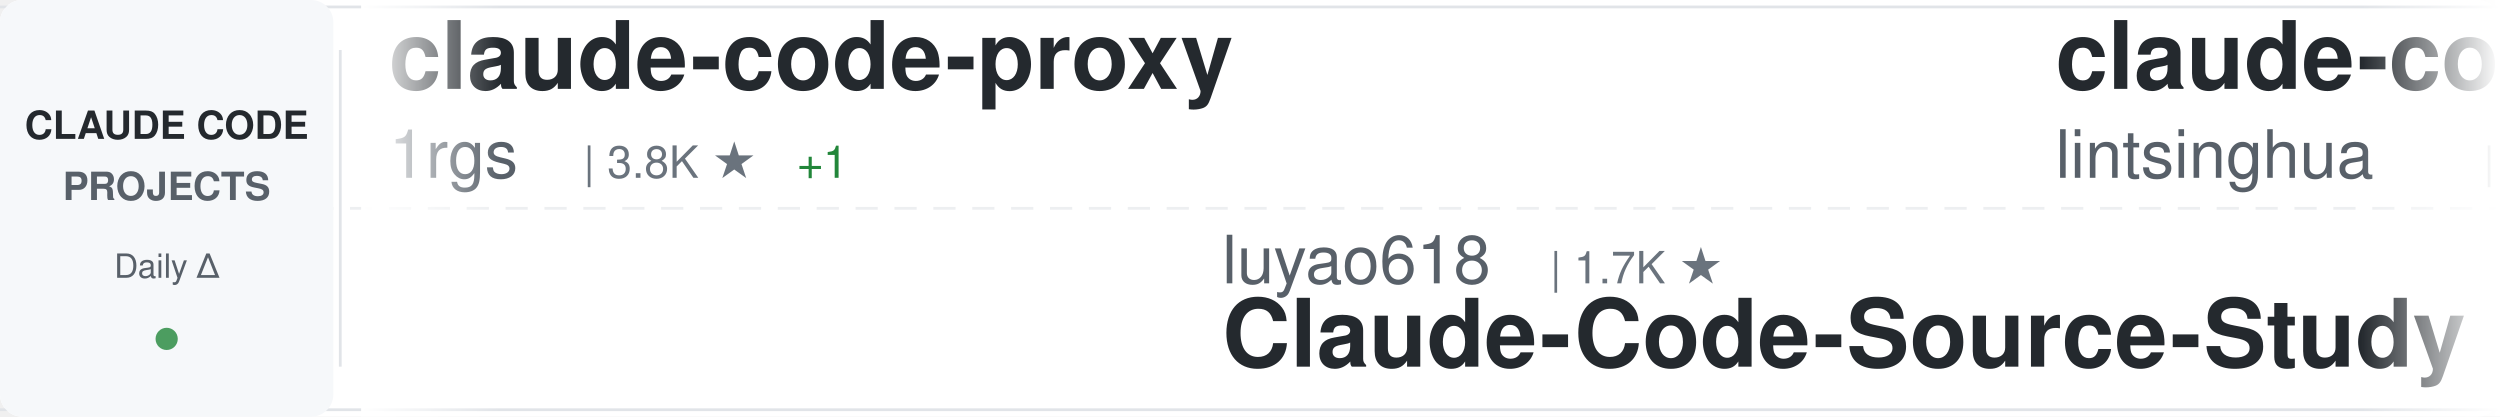
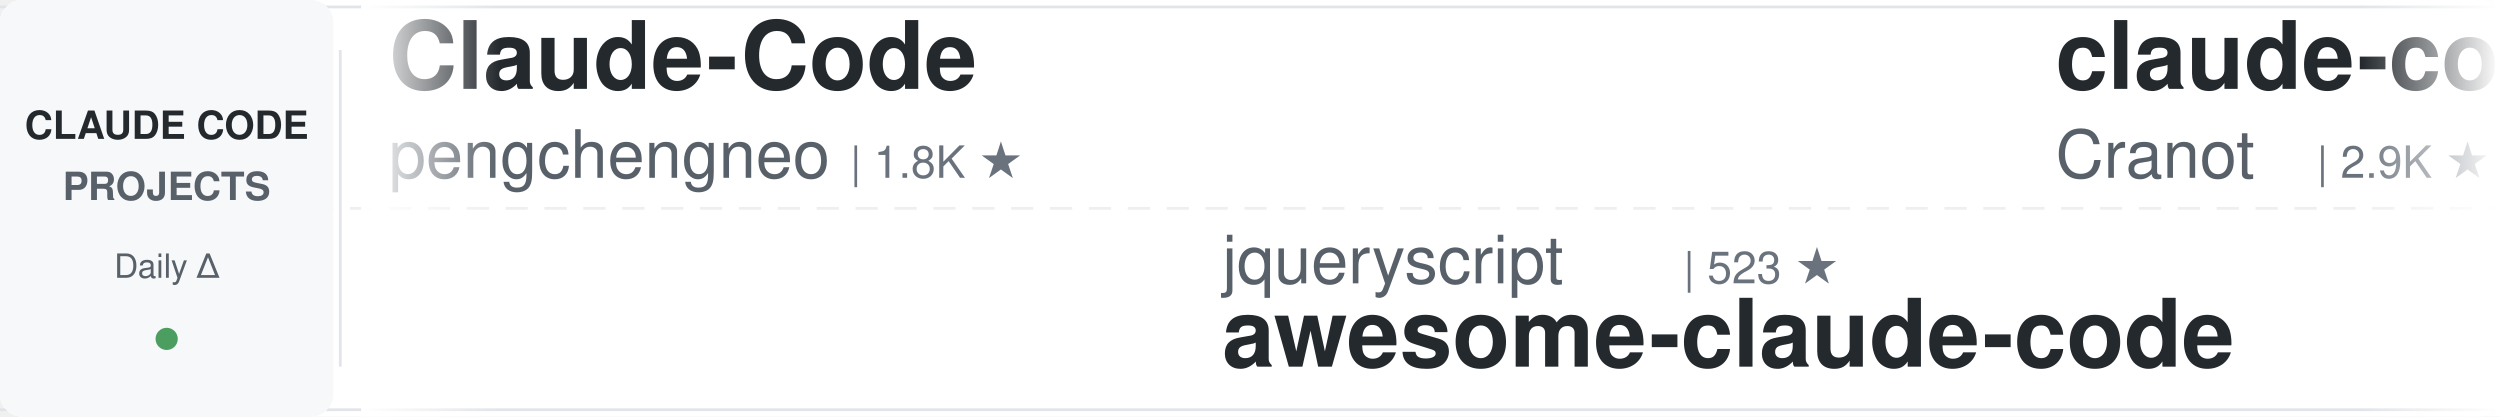
<svg xmlns="http://www.w3.org/2000/svg" width="900" height="150">
  <defs>
    <linearGradient id="awesomeLeftFade" x1="0%" y1="0%" x2="100%" y2="0%">
      <stop offset="0%" style="stop-color:#ffffff;stop-opacity:1" />
      <stop offset="100%" style="stop-color:#ffffff;stop-opacity:0" />
    </linearGradient>
    <linearGradient id="awesomeRightFade" x1="0%" y1="0%" x2="100%" y2="0%">
      <stop offset="0%" style="stop-color:#ffffff;stop-opacity:0" />
      <stop offset="100%" style="stop-color:#ffffff;stop-opacity:1" />
    </linearGradient>
  </defs>
  <rect width="900" height="150" fill="#ffffff" rx="8" />
  <rect x="0" y="2" width="900" height="1" fill="#e1e4e8" />
  <rect x="0" y="147" width="900" height="1" fill="#e1e4e8" />
  <line x1="0" y1="75" x2="900" y2="75" stroke="#e1e4e8" stroke-width="1" stroke-dasharray="8 6" opacity="0.6" />
  <rect x="0" y="0" width="120" height="150" fill="#f6f8fa" rx="8" />
  <text x="60" y="50" font-family="-apple-system, BlinkMacSystemFont, 'Segoe UI', Helvetica, Arial, sans-serif" font-size="14" font-weight="600" fill="#24292e" text-anchor="middle">CLAUDE CODE</text>
  <text x="60" y="72" font-family="-apple-system, BlinkMacSystemFont, 'Segoe UI', Helvetica, Arial, sans-serif" font-size="14" font-weight="600" fill="#586069" text-anchor="middle">PROJECTS</text>
  <text x="60" y="100" font-family="-apple-system, BlinkMacSystemFont, 'Segoe UI', Helvetica, Arial, sans-serif" font-size="12" font-weight="500" fill="#586069" text-anchor="middle">Daily Δ</text>
  <circle cx="60" cy="122" r="4" fill="#22863a" opacity="0.8" />
  <rect x="122" y="18" width="1" height="114" fill="#e1e4e8" />
  <clipPath id="awesomeTickerClip">
    <rect x="130" y="0" width="770" height="150" />
  </clipPath>
  <g clip-path="url(#awesomeTickerClip)">
    <g id="awesomeTickerItems">
      <animateTransform attributeName="transform" attributeType="XML" type="translate" from="0 0" to="-3000 0" dur="54s" repeatCount="indefinite" />
      <g transform="translate(0, 0)">
-         <text x="140" y="32" font-family="-apple-system, BlinkMacSystemFont, 'Segoe UI', Helvetica, Arial, sans-serif" font-size="34" font-weight="600" fill="#24292e">claude-code-proxy</text>
-         <text x="140" y="64" font-family="-apple-system, BlinkMacSystemFont, 'Segoe UI', Helvetica, Arial, sans-serif" font-size="24" font-weight="400" fill="#586069">1rgs</text>
-         <text x="210" y="64" font-family="-apple-system, BlinkMacSystemFont, 'Segoe UI', Helvetica, Arial, sans-serif" font-size="16" font-weight="500" fill="#6a737d">| 3.8K ★</text>
-         <text x="287" y="64" font-family="-apple-system, BlinkMacSystemFont, 'Segoe UI', Helvetica, Arial, sans-serif" font-size="16" font-weight="500" fill="#22863a"> +1</text>
+         <text x="140" y="32" font-family="-apple-system, BlinkMacSystemFont, 'Segoe UI', Helvetica, Arial, sans-serif" font-size="34" font-weight="600" fill="#24292e">Claude-Code</text>
+         <text x="140" y="64" font-family="-apple-system, BlinkMacSystemFont, 'Segoe UI', Helvetica, Arial, sans-serif" font-size="24" font-weight="400" fill="#586069">pengchengneo</text>
+         <text x="306" y="64" font-family="-apple-system, BlinkMacSystemFont, 'Segoe UI', Helvetica, Arial, sans-serif" font-size="16" font-weight="500" fill="#6a737d">| 1.8K ★</text>
      </g>
      <g transform="translate(300, 0)">
+         <text x="140" y="102" font-family="-apple-system, BlinkMacSystemFont, 'Segoe UI', Helvetica, Arial, sans-serif" font-size="24" font-weight="400" fill="#586069">jqueryscript</text>
+         <text x="306" y="102" font-family="-apple-system, BlinkMacSystemFont, 'Segoe UI', Helvetica, Arial, sans-serif" font-size="16" font-weight="500" fill="#6a737d">| 523 ★</text>
+         <text x="140" y="132" font-family="-apple-system, BlinkMacSystemFont, 'Segoe UI', Helvetica, Arial, sans-serif" font-size="34" font-weight="600" fill="#24292e">awesome-claude-code</text>
+       </g>
+       <g transform="translate(600, 0)">
+         <text x="140" y="32" font-family="-apple-system, BlinkMacSystemFont, 'Segoe UI', Helvetica, Arial, sans-serif" font-size="34" font-weight="600" fill="#24292e">claude-code-guide</text>
+         <text x="140" y="64" font-family="-apple-system, BlinkMacSystemFont, 'Segoe UI', Helvetica, Arial, sans-serif" font-size="24" font-weight="400" fill="#586069">Cranot</text>
+         <text x="234" y="64" font-family="-apple-system, BlinkMacSystemFont, 'Segoe UI', Helvetica, Arial, sans-serif" font-size="16" font-weight="500" fill="#6a737d">| 2.9K ★</text>
+       </g>
+       <g transform="translate(900, 0)">
+         <text x="140" y="102" font-family="-apple-system, BlinkMacSystemFont, 'Segoe UI', Helvetica, Arial, sans-serif" font-size="24" font-weight="400" fill="#586069">LING71671</text>
+         <text x="270" y="102" font-family="-apple-system, BlinkMacSystemFont, 'Segoe UI', Helvetica, Arial, sans-serif" font-size="16" font-weight="500" fill="#6a737d">| 962 ★</text>
+         <text x="140" y="132" font-family="-apple-system, BlinkMacSystemFont, 'Segoe UI', Helvetica, Arial, sans-serif" font-size="34" font-weight="600" fill="#24292e">Open-ClaudeCode</text>
+       </g>
+       <g transform="translate(1200, 0)">
+         <text x="140" y="32" font-family="-apple-system, BlinkMacSystemFont, 'Segoe UI', Helvetica, Arial, sans-serif" font-size="34" font-weight="600" fill="#24292e">Claude-Code-Game-Studios</text>
+         <text x="140" y="64" font-family="-apple-system, BlinkMacSystemFont, 'Segoe UI', Helvetica, Arial, sans-serif" font-size="24" font-weight="400" fill="#586069">Donchitos</text>
+         <text x="270" y="64" font-family="-apple-system, BlinkMacSystemFont, 'Segoe UI', Helvetica, Arial, sans-serif" font-size="16" font-weight="500" fill="#6a737d">| 25.7K ★</text>
+         <text x="356" y="64" font-family="-apple-system, BlinkMacSystemFont, 'Segoe UI', Helvetica, Arial, sans-serif" font-size="16" font-weight="500" fill="#22863a"> +12</text>
+       </g>
+       <g transform="translate(1500, 0)">
+         <text x="140" y="102" font-family="-apple-system, BlinkMacSystemFont, 'Segoe UI', Helvetica, Arial, sans-serif" font-size="24" font-weight="400" fill="#586069">AICoderTudou</text>
+         <text x="306" y="102" font-family="-apple-system, BlinkMacSystemFont, 'Segoe UI', Helvetica, Arial, sans-serif" font-size="16" font-weight="500" fill="#6a737d">| 493 ★</text>
+         <text x="374" y="102" font-family="-apple-system, BlinkMacSystemFont, 'Segoe UI', Helvetica, Arial, sans-serif" font-size="16" font-weight="500" fill="#cb2431"> -1</text>
+         <text x="140" y="132" font-family="-apple-system, BlinkMacSystemFont, 'Segoe UI', Helvetica, Arial, sans-serif" font-size="34" font-weight="600" fill="#24292e">claude-code-tudou</text>
+       </g>
+       <g transform="translate(1800, 0)">
+         <text x="140" y="32" font-family="-apple-system, BlinkMacSystemFont, 'Segoe UI', Helvetica, Arial, sans-serif" font-size="34" font-weight="600" fill="#24292e">claude-code-video-toolki...</text>
+         <text x="140" y="64" font-family="-apple-system, BlinkMacSystemFont, 'Segoe UI', Helvetica, Arial, sans-serif" font-size="24" font-weight="400" fill="#586069">digitalsamba</text>
+         <text x="306" y="64" font-family="-apple-system, BlinkMacSystemFont, 'Segoe UI', Helvetica, Arial, sans-serif" font-size="16" font-weight="500" fill="#6a737d">| 2.2K ★</text>
+       </g>
+       <g transform="translate(2100, 0)">
        <text x="140" y="102" font-family="-apple-system, BlinkMacSystemFont, 'Segoe UI', Helvetica, Arial, sans-serif" font-size="24" font-weight="400" fill="#586069">luyao618</text>
        <text x="258" y="102" font-family="-apple-system, BlinkMacSystemFont, 'Segoe UI', Helvetica, Arial, sans-serif" font-size="16" font-weight="500" fill="#6a737d">| 1.7K ★</text>
        <text x="140" y="132" font-family="-apple-system, BlinkMacSystemFont, 'Segoe UI', Helvetica, Arial, sans-serif" font-size="34" font-weight="600" fill="#24292e">Claude-Code-Source-Study</text>
      </g>
-       <g transform="translate(600, 0)">
-         <text x="140" y="32" font-family="-apple-system, BlinkMacSystemFont, 'Segoe UI', Helvetica, Arial, sans-serif" font-size="34" font-weight="600" fill="#24292e">claude-code-book</text>
-         <text x="140" y="64" font-family="-apple-system, BlinkMacSystemFont, 'Segoe UI', Helvetica, Arial, sans-serif" font-size="24" font-weight="400" fill="#586069">lintsinghua</text>
-         <text x="294" y="64" font-family="-apple-system, BlinkMacSystemFont, 'Segoe UI', Helvetica, Arial, sans-serif" font-size="16" font-weight="500" fill="#6a737d">| 4.3K ★</text>
-       </g>
-       <g transform="translate(900, 0)">
-         <text x="140" y="102" font-family="-apple-system, BlinkMacSystemFont, 'Segoe UI', Helvetica, Arial, sans-serif" font-size="24" font-weight="400" fill="#586069">Yuyz0112</text>
-         <text x="258" y="102" font-family="-apple-system, BlinkMacSystemFont, 'Segoe UI', Helvetica, Arial, sans-serif" font-size="16" font-weight="500" fill="#6a737d">| 2.4K ★</text>
-         <text x="140" y="132" font-family="-apple-system, BlinkMacSystemFont, 'Segoe UI', Helvetica, Arial, sans-serif" font-size="34" font-weight="600" fill="#24292e">claude-code-reverse</text>
-       </g>
-       <g transform="translate(1200, 0)">
-         <text x="140" y="32" font-family="-apple-system, BlinkMacSystemFont, 'Segoe UI', Helvetica, Arial, sans-serif" font-size="34" font-weight="600" fill="#24292e">learn-claude-code</text>
-         <text x="140" y="64" font-family="-apple-system, BlinkMacSystemFont, 'Segoe UI', Helvetica, Arial, sans-serif" font-size="24" font-weight="400" fill="#586069">shareAI-lab</text>
-         <text x="294" y="64" font-family="-apple-system, BlinkMacSystemFont, 'Segoe UI', Helvetica, Arial, sans-serif" font-size="16" font-weight="500" fill="#6a737d">| 78.0K ★</text>
-         <text x="380" y="64" font-family="-apple-system, BlinkMacSystemFont, 'Segoe UI', Helvetica, Arial, sans-serif" font-size="16" font-weight="500" fill="#22863a"> +3</text>
-       </g>
-       <g transform="translate(1500, 0)">
-         <text x="140" y="102" font-family="-apple-system, BlinkMacSystemFont, 'Segoe UI', Helvetica, Arial, sans-serif" font-size="24" font-weight="400" fill="#586069">andrew-kramer-inno</text>
-         <text x="378" y="102" font-family="-apple-system, BlinkMacSystemFont, 'Segoe UI', Helvetica, Arial, sans-serif" font-size="16" font-weight="500" fill="#6a737d">| 594 ★</text>
-         <text x="140" y="132" font-family="-apple-system, BlinkMacSystemFont, 'Segoe UI', Helvetica, Arial, sans-serif" font-size="34" font-weight="600" fill="#24292e">claude-code-source-build</text>
-       </g>
-       <g transform="translate(1800, 0)">
-         <text x="140" y="32" font-family="-apple-system, BlinkMacSystemFont, 'Segoe UI', Helvetica, Arial, sans-serif" font-size="34" font-weight="600" fill="#24292e">Claude-code</text>
-         <text x="140" y="64" font-family="-apple-system, BlinkMacSystemFont, 'Segoe UI', Helvetica, Arial, sans-serif" font-size="24" font-weight="400" fill="#586069">fazxes</text>
-         <text x="234" y="64" font-family="-apple-system, BlinkMacSystemFont, 'Segoe UI', Helvetica, Arial, sans-serif" font-size="16" font-weight="500" fill="#6a737d">| 245 ★</text>
-       </g>
-       <g transform="translate(2100, 0)">
-         <text x="140" y="102" font-family="-apple-system, BlinkMacSystemFont, 'Segoe UI', Helvetica, Arial, sans-serif" font-size="24" font-weight="400" fill="#586069">OneRedOak</text>
-         <text x="270" y="102" font-family="-apple-system, BlinkMacSystemFont, 'Segoe UI', Helvetica, Arial, sans-serif" font-size="16" font-weight="500" fill="#6a737d">| 3.9K ★</text>
-         <text x="140" y="132" font-family="-apple-system, BlinkMacSystemFont, 'Segoe UI', Helvetica, Arial, sans-serif" font-size="34" font-weight="600" fill="#24292e">claude-code-workflows</text>
-       </g>
      <g transform="translate(2400, 0)">
-         <text x="140" y="32" font-family="-apple-system, BlinkMacSystemFont, 'Segoe UI', Helvetica, Arial, sans-serif" font-size="34" font-weight="600" fill="#24292e">ClaudeCodeAgents</text>
-         <text x="140" y="64" font-family="-apple-system, BlinkMacSystemFont, 'Segoe UI', Helvetica, Arial, sans-serif" font-size="24" font-weight="400" fill="#586069">darcyegb</text>
-         <text x="258" y="64" font-family="-apple-system, BlinkMacSystemFont, 'Segoe UI', Helvetica, Arial, sans-serif" font-size="16" font-weight="500" fill="#6a737d">| 771 ★</text>
+         <text x="140" y="32" font-family="-apple-system, BlinkMacSystemFont, 'Segoe UI', Helvetica, Arial, sans-serif" font-size="34" font-weight="600" fill="#24292e">awesome-claude-code-tool...</text>
+         <text x="140" y="64" font-family="-apple-system, BlinkMacSystemFont, 'Segoe UI', Helvetica, Arial, sans-serif" font-size="24" font-weight="400" fill="#586069">rohitg00</text>
+         <text x="258" y="64" font-family="-apple-system, BlinkMacSystemFont, 'Segoe UI', Helvetica, Arial, sans-serif" font-size="16" font-weight="500" fill="#6a737d">| 2.7K ★</text>
+         <text x="335" y="64" font-family="-apple-system, BlinkMacSystemFont, 'Segoe UI', Helvetica, Arial, sans-serif" font-size="16" font-weight="500" fill="#22863a"> +1</text>
      </g>
      <g transform="translate(2700, 0)">
-         <text x="140" y="102" font-family="-apple-system, BlinkMacSystemFont, 'Segoe UI', Helvetica, Arial, sans-serif" font-size="24" font-weight="400" fill="#586069">techjarves</text>
-         <text x="282" y="102" font-family="-apple-system, BlinkMacSystemFont, 'Segoe UI', Helvetica, Arial, sans-serif" font-size="16" font-weight="500" fill="#6a737d">| 1.5K ★</text>
-         <text x="140" y="132" font-family="-apple-system, BlinkMacSystemFont, 'Segoe UI', Helvetica, Arial, sans-serif" font-size="34" font-weight="600" fill="#24292e">ClaudeCode-Portable</text>
+         <text x="140" y="102" font-family="-apple-system, BlinkMacSystemFont, 'Segoe UI', Helvetica, Arial, sans-serif" font-size="24" font-weight="400" fill="#586069">ding113</text>
+         <text x="246" y="102" font-family="-apple-system, BlinkMacSystemFont, 'Segoe UI', Helvetica, Arial, sans-serif" font-size="16" font-weight="500" fill="#6a737d">| 3.4K ★</text>
+         <text x="140" y="132" font-family="-apple-system, BlinkMacSystemFont, 'Segoe UI', Helvetica, Arial, sans-serif" font-size="34" font-weight="600" fill="#24292e">claude-code-hub</text>
      </g>
      <g transform="translate(3000, 0)">
-         <text x="140" y="32" font-family="-apple-system, BlinkMacSystemFont, 'Segoe UI', Helvetica, Arial, sans-serif" font-size="34" font-weight="600" fill="#24292e">claude-code-proxy</text>
-         <text x="140" y="64" font-family="-apple-system, BlinkMacSystemFont, 'Segoe UI', Helvetica, Arial, sans-serif" font-size="24" font-weight="400" fill="#586069">1rgs</text>
-         <text x="210" y="64" font-family="-apple-system, BlinkMacSystemFont, 'Segoe UI', Helvetica, Arial, sans-serif" font-size="16" font-weight="500" fill="#6a737d">| 3.8K ★</text>
-         <text x="287" y="64" font-family="-apple-system, BlinkMacSystemFont, 'Segoe UI', Helvetica, Arial, sans-serif" font-size="16" font-weight="500" fill="#22863a"> +1</text>
+         <text x="140" y="32" font-family="-apple-system, BlinkMacSystemFont, 'Segoe UI', Helvetica, Arial, sans-serif" font-size="34" font-weight="600" fill="#24292e">Claude-Code</text>
+         <text x="140" y="64" font-family="-apple-system, BlinkMacSystemFont, 'Segoe UI', Helvetica, Arial, sans-serif" font-size="24" font-weight="400" fill="#586069">pengchengneo</text>
+         <text x="306" y="64" font-family="-apple-system, BlinkMacSystemFont, 'Segoe UI', Helvetica, Arial, sans-serif" font-size="16" font-weight="500" fill="#6a737d">| 1.8K ★</text>
      </g>
      <g transform="translate(3300, 0)">
-         <text x="140" y="102" font-family="-apple-system, BlinkMacSystemFont, 'Segoe UI', Helvetica, Arial, sans-serif" font-size="24" font-weight="400" fill="#586069">luyao618</text>
-         <text x="258" y="102" font-family="-apple-system, BlinkMacSystemFont, 'Segoe UI', Helvetica, Arial, sans-serif" font-size="16" font-weight="500" fill="#6a737d">| 1.7K ★</text>
-         <text x="140" y="132" font-family="-apple-system, BlinkMacSystemFont, 'Segoe UI', Helvetica, Arial, sans-serif" font-size="34" font-weight="600" fill="#24292e">Claude-Code-Source-Study</text>
+         <text x="140" y="102" font-family="-apple-system, BlinkMacSystemFont, 'Segoe UI', Helvetica, Arial, sans-serif" font-size="24" font-weight="400" fill="#586069">jqueryscript</text>
+         <text x="306" y="102" font-family="-apple-system, BlinkMacSystemFont, 'Segoe UI', Helvetica, Arial, sans-serif" font-size="16" font-weight="500" fill="#6a737d">| 523 ★</text>
+         <text x="140" y="132" font-family="-apple-system, BlinkMacSystemFont, 'Segoe UI', Helvetica, Arial, sans-serif" font-size="34" font-weight="600" fill="#24292e">awesome-claude-code</text>
      </g>
      <g transform="translate(3600, 0)">
-         <text x="140" y="32" font-family="-apple-system, BlinkMacSystemFont, 'Segoe UI', Helvetica, Arial, sans-serif" font-size="34" font-weight="600" fill="#24292e">claude-code-book</text>
-         <text x="140" y="64" font-family="-apple-system, BlinkMacSystemFont, 'Segoe UI', Helvetica, Arial, sans-serif" font-size="24" font-weight="400" fill="#586069">lintsinghua</text>
-         <text x="294" y="64" font-family="-apple-system, BlinkMacSystemFont, 'Segoe UI', Helvetica, Arial, sans-serif" font-size="16" font-weight="500" fill="#6a737d">| 4.3K ★</text>
+         <text x="140" y="32" font-family="-apple-system, BlinkMacSystemFont, 'Segoe UI', Helvetica, Arial, sans-serif" font-size="34" font-weight="600" fill="#24292e">claude-code-guide</text>
+         <text x="140" y="64" font-family="-apple-system, BlinkMacSystemFont, 'Segoe UI', Helvetica, Arial, sans-serif" font-size="24" font-weight="400" fill="#586069">Cranot</text>
+         <text x="234" y="64" font-family="-apple-system, BlinkMacSystemFont, 'Segoe UI', Helvetica, Arial, sans-serif" font-size="16" font-weight="500" fill="#6a737d">| 2.9K ★</text>
      </g>
      <g transform="translate(3900, 0)">
-         <text x="140" y="102" font-family="-apple-system, BlinkMacSystemFont, 'Segoe UI', Helvetica, Arial, sans-serif" font-size="24" font-weight="400" fill="#586069">Yuyz0112</text>
-         <text x="258" y="102" font-family="-apple-system, BlinkMacSystemFont, 'Segoe UI', Helvetica, Arial, sans-serif" font-size="16" font-weight="500" fill="#6a737d">| 2.4K ★</text>
-         <text x="140" y="132" font-family="-apple-system, BlinkMacSystemFont, 'Segoe UI', Helvetica, Arial, sans-serif" font-size="34" font-weight="600" fill="#24292e">claude-code-reverse</text>
+         <text x="140" y="102" font-family="-apple-system, BlinkMacSystemFont, 'Segoe UI', Helvetica, Arial, sans-serif" font-size="24" font-weight="400" fill="#586069">LING71671</text>
+         <text x="270" y="102" font-family="-apple-system, BlinkMacSystemFont, 'Segoe UI', Helvetica, Arial, sans-serif" font-size="16" font-weight="500" fill="#6a737d">| 962 ★</text>
+         <text x="140" y="132" font-family="-apple-system, BlinkMacSystemFont, 'Segoe UI', Helvetica, Arial, sans-serif" font-size="34" font-weight="600" fill="#24292e">Open-ClaudeCode</text>
      </g>
    </g>
  </g>
  <rect x="130" y="0" width="50" height="150" fill="url(#awesomeLeftFade)" />
  <rect x="850" y="0" width="50" height="150" fill="url(#awesomeRightFade)" />
</svg>
